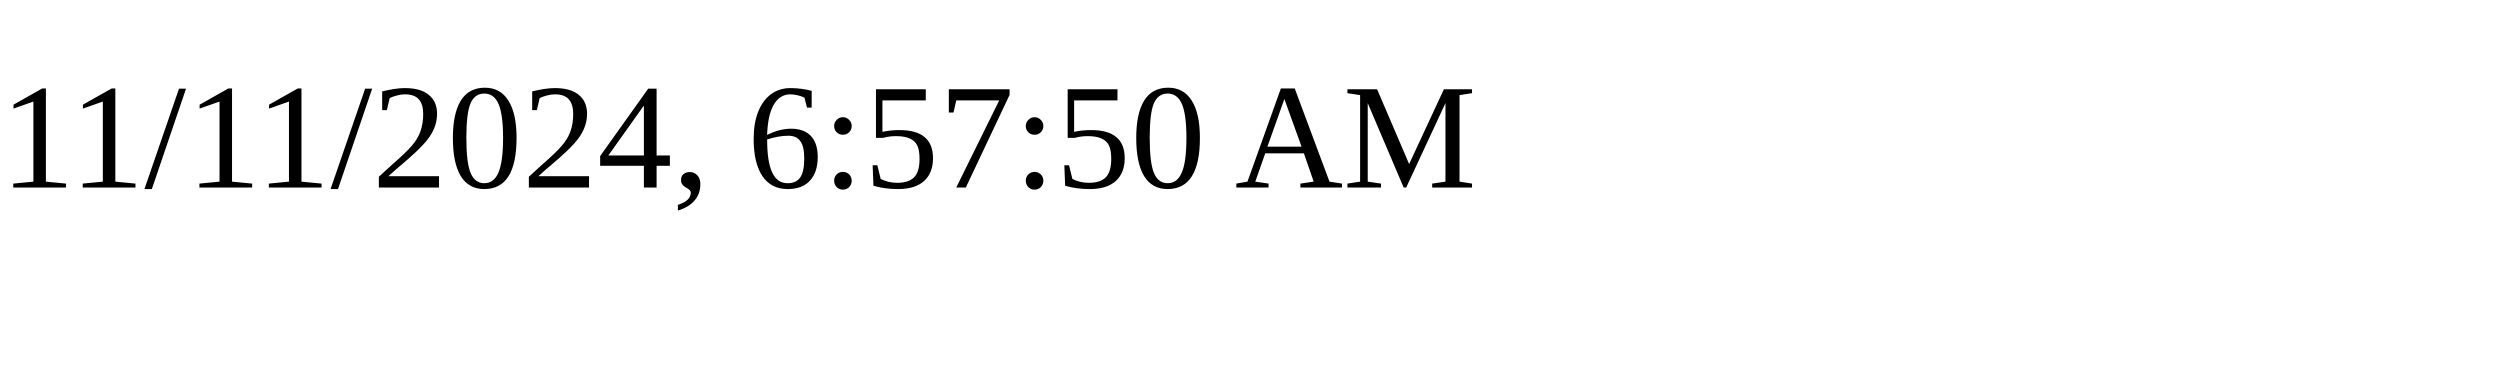
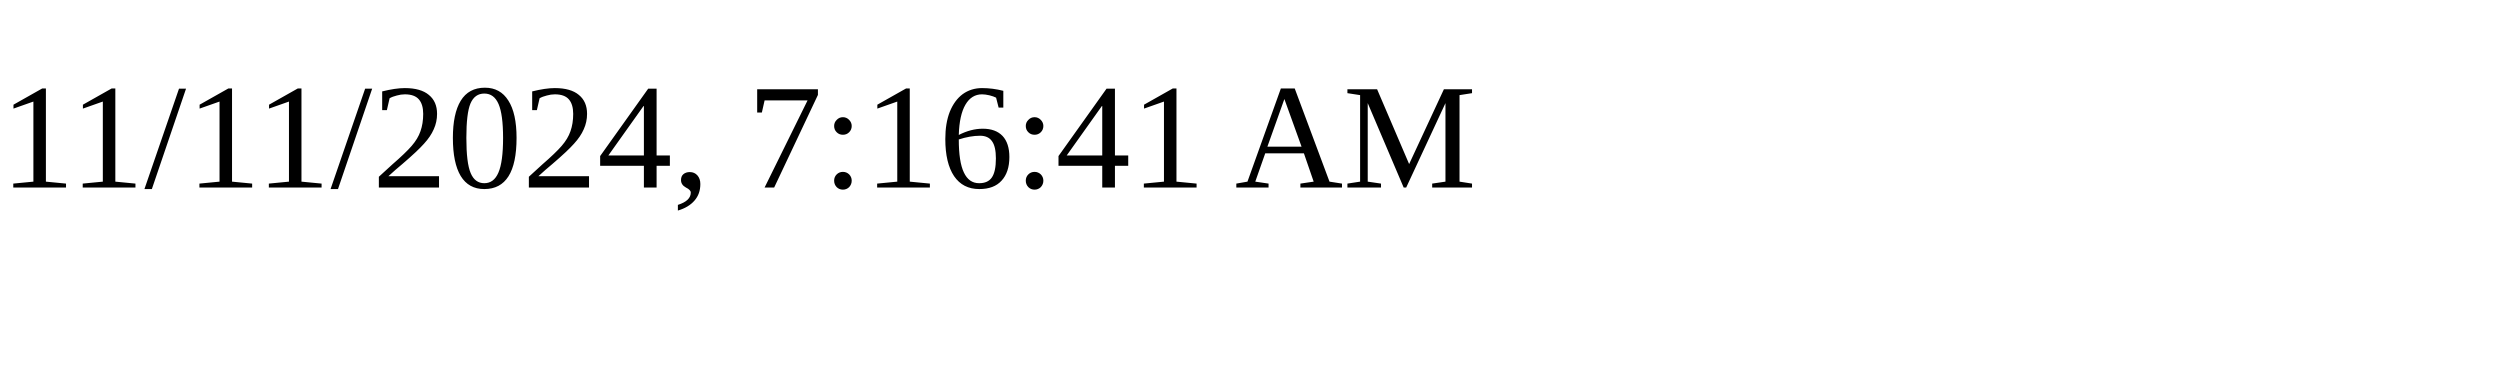
<svg xmlns="http://www.w3.org/2000/svg" height="30" width="200">
-   <text x="0" y="15">11/11/2024, 6:57:50 AM</text>
+   <text x="0" y="15">11/11/2024, 7:16:41 AM</text>
</svg>
